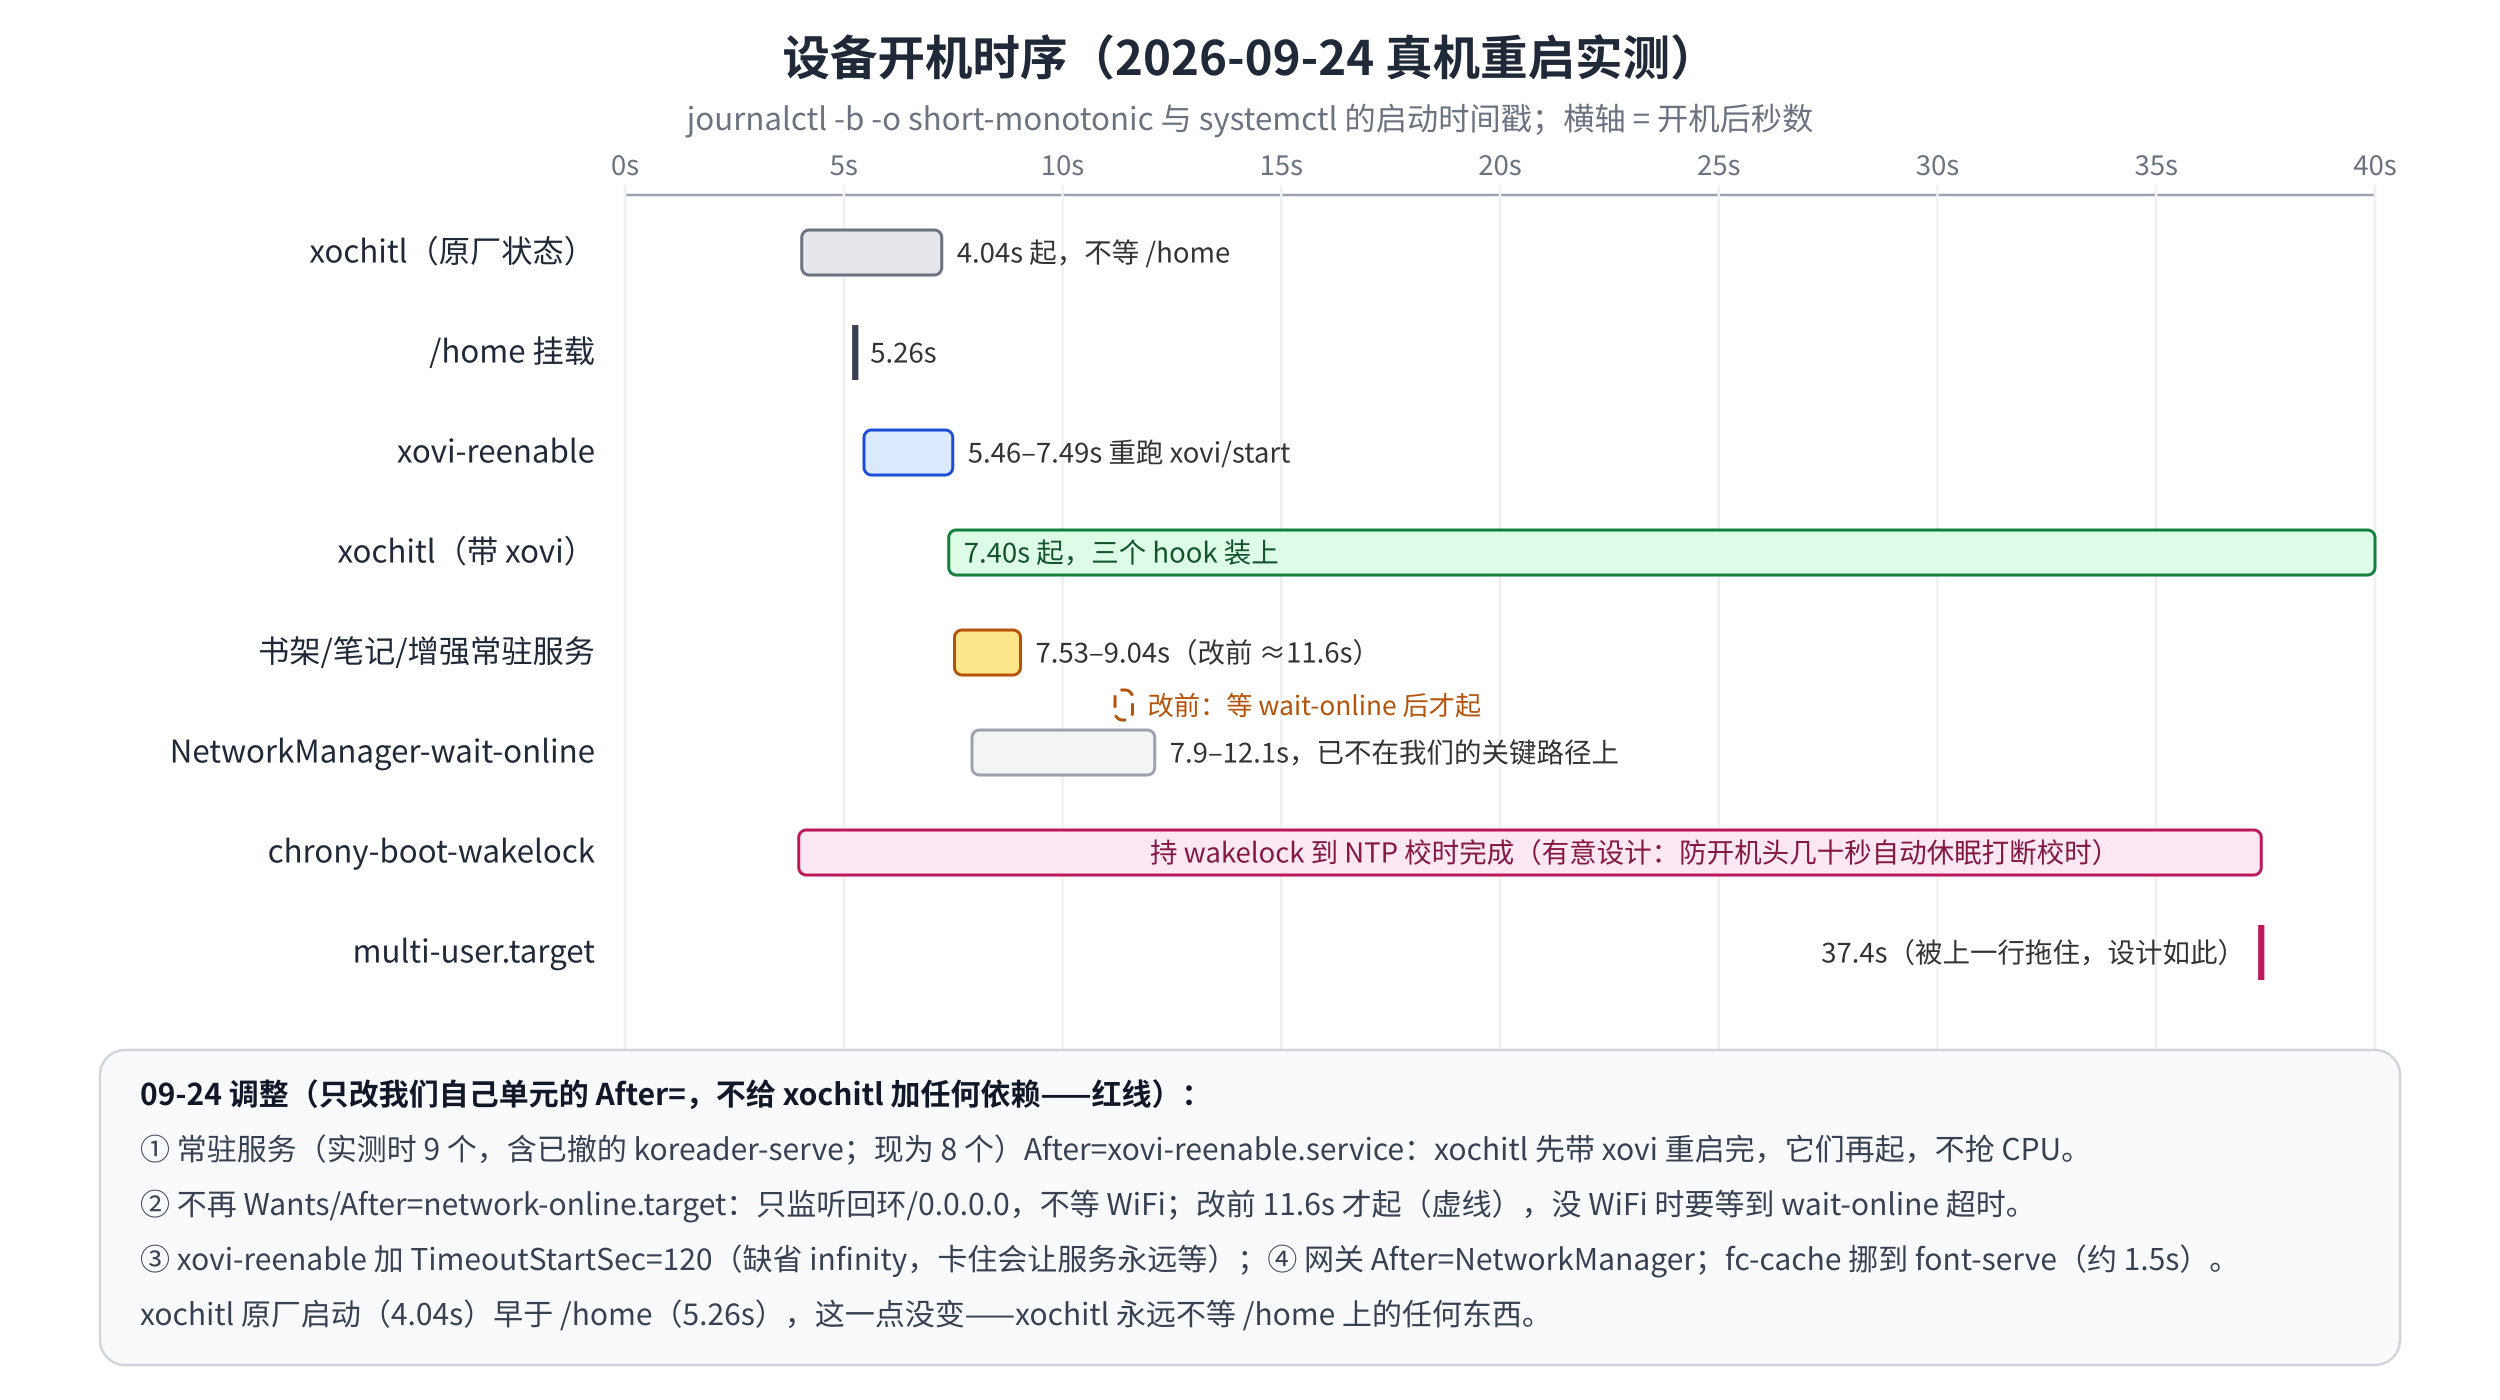
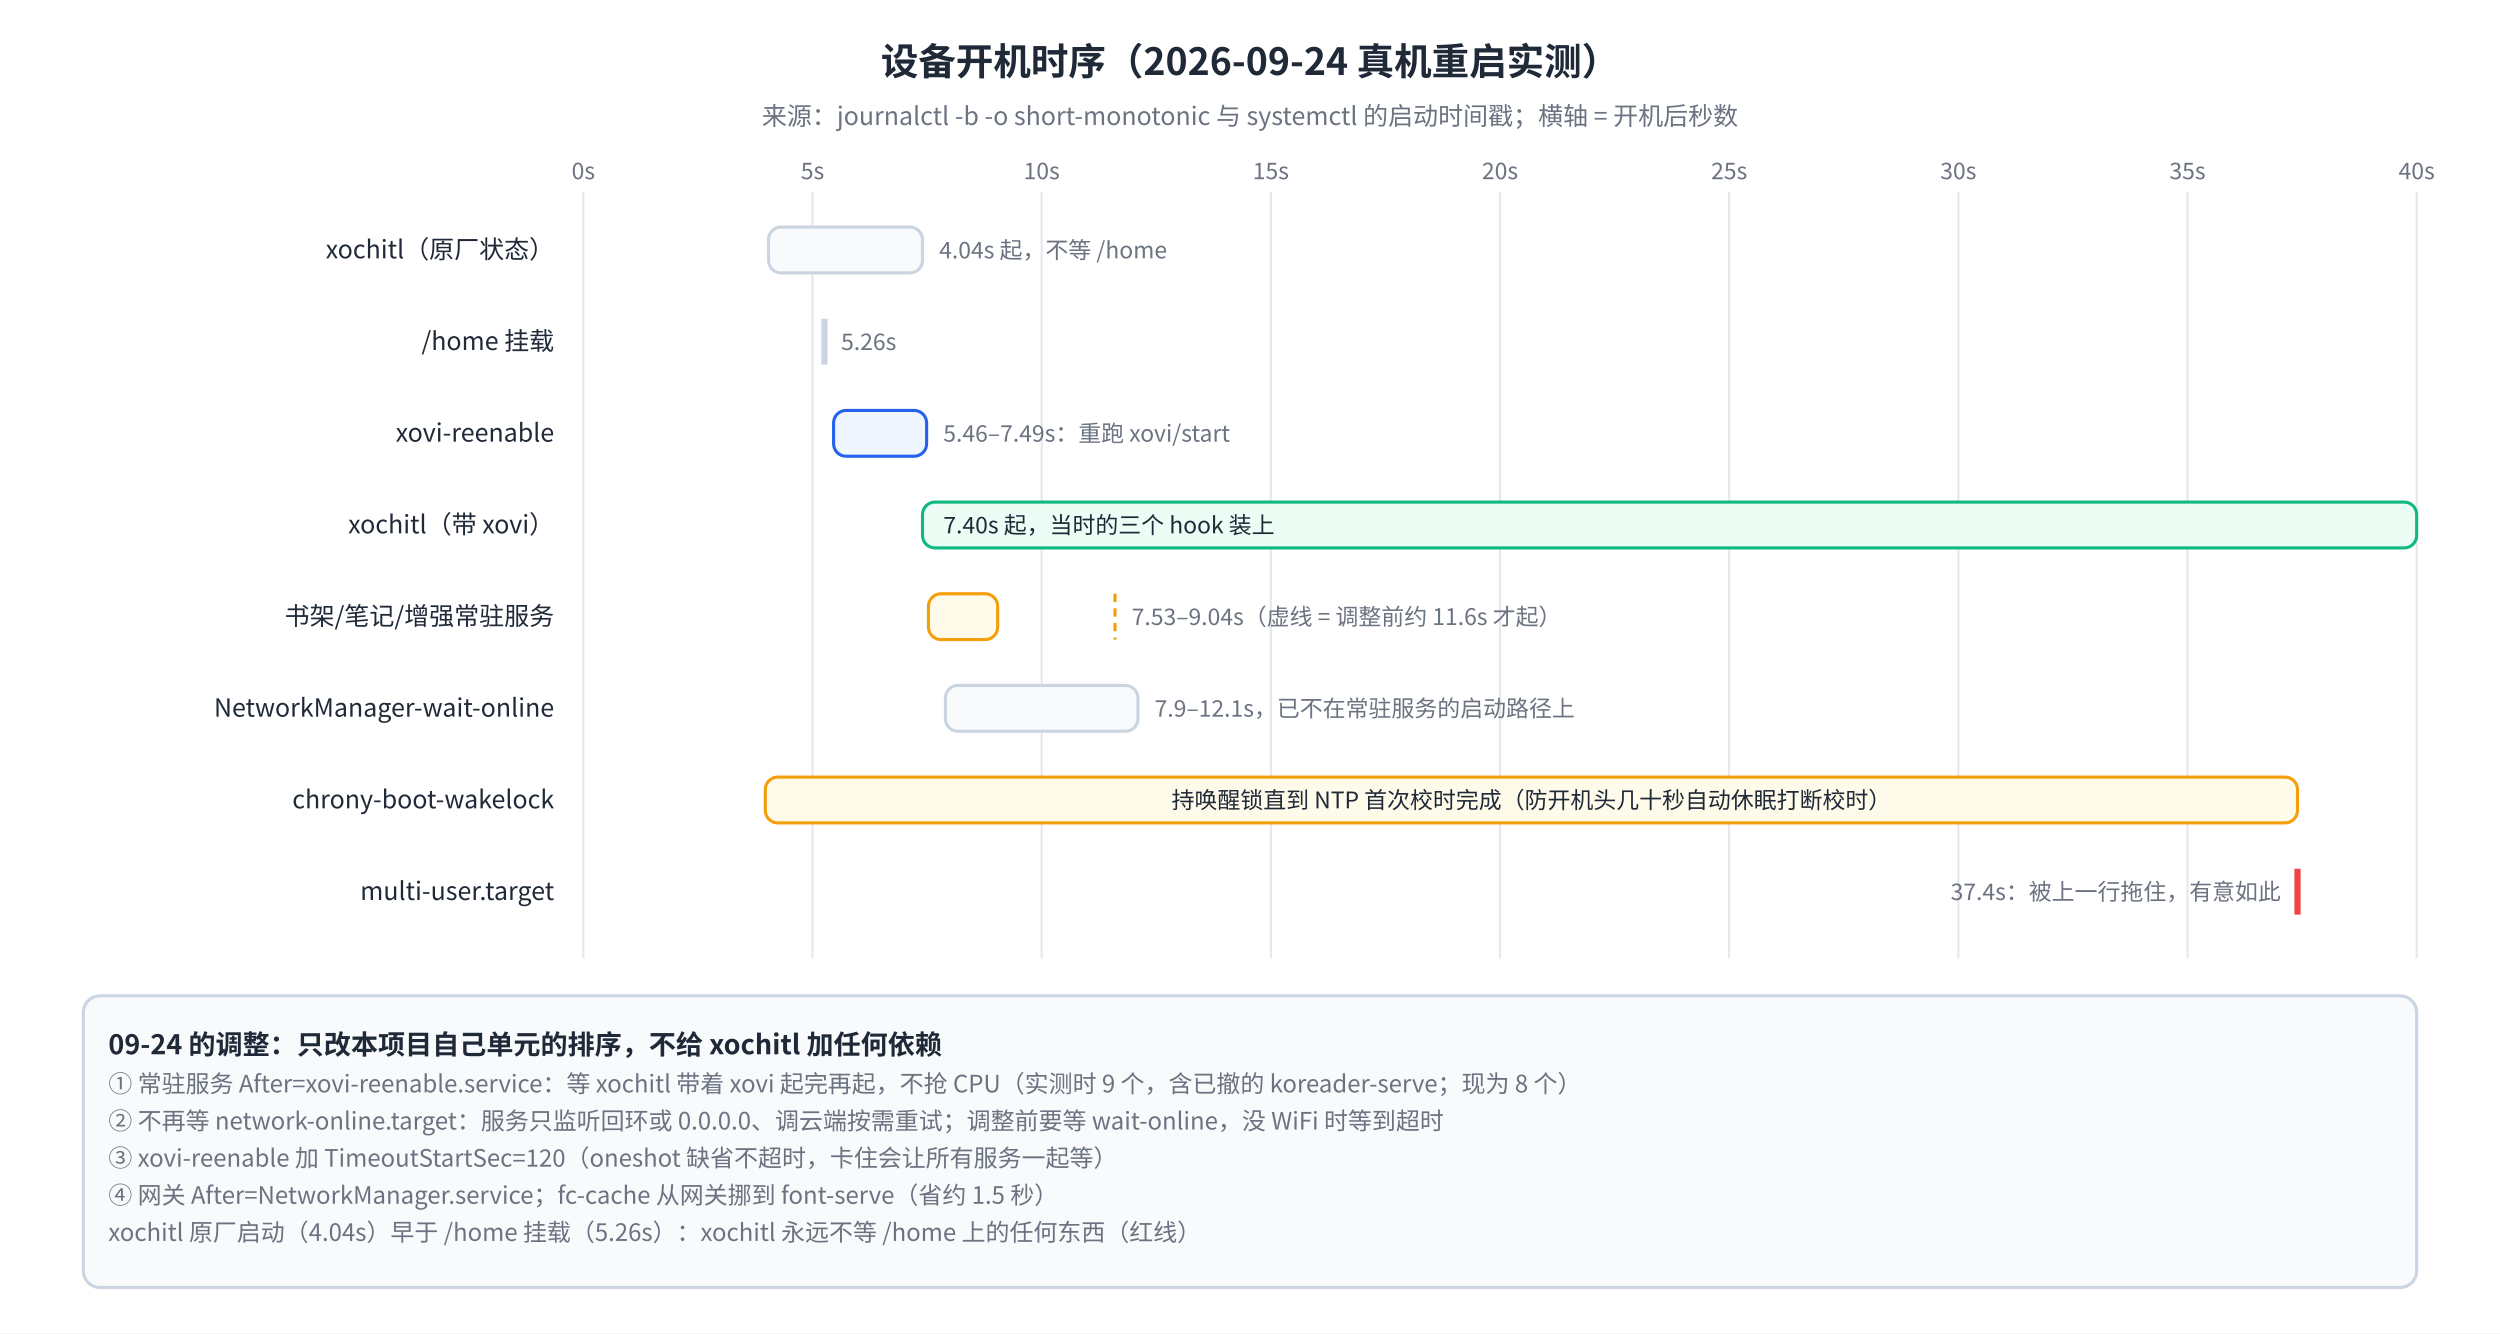
- <svg xmlns="http://www.w3.org/2000/svg" width="1000" height="560" viewBox="0 0 1000 560" font-family="Noto Sans SC, Noto Sans CJK SC, sans-serif">
-   <rect width="1000" height="560" fill="#ffffff" />
-   <text x="500" y="30" text-anchor="middle" font-size="19" font-weight="bold" fill="#1f2937">设备开机时序（2026-09-24 真机重启实测）</text>
-   <text x="500" y="52" text-anchor="middle" font-size="12.5" fill="#6b7280">journalctl -b -o short-monotonic 与 systemctl 的启动时间戳；横轴 = 开机后秒数</text>
-   <line x1="250" y1="78" x2="950" y2="78" stroke="#9ca3af" />
-   <line x1="250.0" y1="74" x2="250.0" y2="440" stroke="#eef0f3" />
-   <text x="250.0" y="70" text-anchor="middle" font-size="11" fill="#6b7280">0s</text>
-   <line x1="337.5" y1="74" x2="337.5" y2="440" stroke="#eef0f3" />
-   <text x="337.5" y="70" text-anchor="middle" font-size="11" fill="#6b7280">5s</text>
-   <line x1="425.0" y1="74" x2="425.0" y2="440" stroke="#eef0f3" />
-   <text x="425.0" y="70" text-anchor="middle" font-size="11" fill="#6b7280">10s</text>
-   <line x1="512.5" y1="74" x2="512.5" y2="440" stroke="#eef0f3" />
-   <text x="512.5" y="70" text-anchor="middle" font-size="11" fill="#6b7280">15s</text>
-   <line x1="600.0" y1="74" x2="600.0" y2="440" stroke="#eef0f3" />
-   <text x="600.0" y="70" text-anchor="middle" font-size="11" fill="#6b7280">20s</text>
-   <line x1="687.5" y1="74" x2="687.5" y2="440" stroke="#eef0f3" />
-   <text x="687.5" y="70" text-anchor="middle" font-size="11" fill="#6b7280">25s</text>
-   <line x1="775.0" y1="74" x2="775.0" y2="440" stroke="#eef0f3" />
-   <text x="775.0" y="70" text-anchor="middle" font-size="11" fill="#6b7280">30s</text>
-   <line x1="862.5" y1="74" x2="862.5" y2="440" stroke="#eef0f3" />
-   <text x="862.5" y="70" text-anchor="middle" font-size="11" fill="#6b7280">35s</text>
-   <line x1="950.0" y1="74" x2="950.0" y2="440" stroke="#eef0f3" />
-   <text x="950.0" y="70" text-anchor="middle" font-size="11" fill="#6b7280">40s</text>
-   <text x="238" y="105" text-anchor="end" font-size="12.5" fill="#1f2937">xochitl（原厂状态）</text>
-   <text x="238" y="145" text-anchor="end" font-size="12.5" fill="#1f2937">/home 挂载</text>
-   <text x="238" y="185" text-anchor="end" font-size="12.5" fill="#1f2937">xovi-reenable</text>
-   <text x="238" y="225" text-anchor="end" font-size="12.5" fill="#1f2937">xochitl（带 xovi）</text>
-   <text x="238" y="265" text-anchor="end" font-size="12.5" fill="#1f2937">书架/笔记/增强常驻服务</text>
-   <text x="238" y="305" text-anchor="end" font-size="12.5" fill="#1f2937">NetworkManager-wait-online</text>
-   <text x="238" y="345" text-anchor="end" font-size="12.5" fill="#1f2937">chrony-boot-wakelock</text>
-   <text x="238" y="385" text-anchor="end" font-size="12.5" fill="#1f2937">multi-user.target</text>
-   <rect x="320.7" y="92" width="56.0" height="18" rx="3" fill="#e5e7eb" stroke="#6b7280" stroke-width="1.2" />
-   <text x="382.7" y="105" font-size="11" fill="#333">4.04s 起，不等 /home</text>
-   <line x1="342.1" y1="130" x2="342.1" y2="152" stroke="#374151" stroke-width="2.5" />
-   <text x="348.1" y="145" font-size="11" fill="#333">5.26s</text>
-   <rect x="345.6" y="172" width="35.5" height="18" rx="3" fill="#dbeafe" stroke="#1d4ed8" stroke-width="1.2" />
-   <text x="387.1" y="185" font-size="11" fill="#333">5.46–7.49s 重跑 xovi/start</text>
-   <rect x="379.5" y="212" width="570.5" height="18" rx="3" fill="#dcfce7" stroke="#15803d" stroke-width="1.2" />
-   <text x="385.5" y="225" font-size="11" fill="#14532d">7.40s 起，三个 hook 装上</text>
-   <rect x="381.8" y="252" width="26.4" height="18" rx="3" fill="#fde68a" stroke="#b45309" stroke-width="1.2" />
-   <text x="414.2" y="265" font-size="11" fill="#333">7.53–9.04s（改前 ≈11.6s）</text>
-   <rect x="446.0" y="276" width="7.0" height="12" rx="3" fill="#ffffff" stroke="#b45309" stroke-width="1.2" stroke-dasharray="5,3" />
-   <text x="459.0" y="286" font-size="10.5" fill="#b45309">改前：等 wait-online 后才起</text>
-   <rect x="388.8" y="292" width="73.1" height="18" rx="3" fill="#f3f4f6" stroke="#9ca3af" stroke-width="1.2" />
-   <text x="467.9" y="305" font-size="11" fill="#333">7.9–12.1s，已不在我们的关键路径上</text>
-   <rect x="319.5" y="332" width="585.0" height="18" rx="3" fill="#fce7f3" stroke="#be185d" stroke-width="1.2" />
-   <text x="460.0" y="345" font-size="11" fill="#831843">持 wakelock 到 NTP 校时完成（有意设计：防开机头几十秒自动休眠打断校时）</text>
-   <line x1="904.5" y1="370" x2="904.5" y2="392" stroke="#be185d" stroke-width="2.5" />
-   <text x="898" y="385" text-anchor="end" font-size="11" fill="#333">37.4s（被上一行拖住，设计如此）</text>
-   <rect x="40" y="420" width="920" height="126" rx="10" fill="#f9fafb" stroke="#d1d5db" />
-   <text x="56" y="442" font-size="12" fill="#111827" font-weight="bold">09-24 调整（只改我们自己单元的 After=，不给 xochitl 加任何依赖——红线）：</text>
-   <text x="56" y="464" font-size="12" fill="#374151">① 常驻服务（实测时 9 个，含已撤的 koreader-serve；现为 8 个）After=xovi-reenable.service：xochitl 先带 xovi 重启完，它们再起，不抢 CPU。</text>
-   <text x="56" y="486" font-size="12" fill="#374151">② 不再 Wants/After=network-online.target：只监听回环/0.0.0.0，不等 WiFi；改前 11.6s 才起（虚线），没 WiFi 时要等到 wait-online 超时。</text>
-   <text x="56" y="508" font-size="12" fill="#374151">③ xovi-reenable 加 TimeoutStartSec=120（缺省 infinity，卡住会让服务永远等）；④ 网关 After=NetworkManager；fc-cache 挪到 font-serve（约 1.5s）。</text>
-   <text x="56" y="530" font-size="12" fill="#374151">xochitl 原厂启动（4.04s）早于 /home（5.26s），这一点没变——xochitl 永远不等 /home 上的任何东西。</text>
+ <svg xmlns="http://www.w3.org/2000/svg" viewBox="0 0 1200 640" font-family="Noto Sans SC, Noto Sans CJK SC, PingFang SC, sans-serif">
+   <rect width="100%" height="100%" fill="#FFFFFF" />
+   <defs>
+     <marker id="bo-n" viewBox="0 0 10 10" refX="9" refY="5" markerWidth="7" markerHeight="7" orient="auto-start-reverse">
+       <path d="M0,0 L10,5 L0,10 z" fill="#64748B" />
+     </marker>
+     <marker id="bo-r" viewBox="0 0 10 10" refX="9" refY="5" markerWidth="7" markerHeight="7" orient="auto-start-reverse">
+       <path d="M0,0 L10,5 L0,10 z" fill="#EF4444" />
+     </marker>
+     <marker id="bo-g" viewBox="0 0 10 10" refX="9" refY="5" markerWidth="7" markerHeight="7" orient="auto-start-reverse">
+       <path d="M0,0 L10,5 L0,10 z" fill="#10B981" />
+     </marker>
+   </defs>
+   <text x="600" y="36" font-size="18" fill="#1F2937" text-anchor="middle" font-weight="bold">设备开机时序（2026-09-24 真机重启实测）</text>
+   <text x="600" y="60" font-size="12" fill="#6B7280" text-anchor="middle">来源：journalctl -b -o short-monotonic 与 systemctl 的启动时间戳；横轴 = 开机后秒数</text>
+   <line x1="280" y1="92" x2="280" y2="460" stroke="#E5E7EB" stroke-width="1" />
+   <text x="280" y="86" font-size="11" fill="#6B7280" text-anchor="middle">0s</text>
+   <line x1="390" y1="92" x2="390" y2="460" stroke="#E5E7EB" stroke-width="1" />
+   <text x="390" y="86" font-size="11" fill="#6B7280" text-anchor="middle">5s</text>
+   <line x1="500" y1="92" x2="500" y2="460" stroke="#E5E7EB" stroke-width="1" />
+   <text x="500" y="86" font-size="11" fill="#6B7280" text-anchor="middle">10s</text>
+   <line x1="610" y1="92" x2="610" y2="460" stroke="#E5E7EB" stroke-width="1" />
+   <text x="610" y="86" font-size="11" fill="#6B7280" text-anchor="middle">15s</text>
+   <line x1="720" y1="92" x2="720" y2="460" stroke="#E5E7EB" stroke-width="1" />
+   <text x="720" y="86" font-size="11" fill="#6B7280" text-anchor="middle">20s</text>
+   <line x1="830" y1="92" x2="830" y2="460" stroke="#E5E7EB" stroke-width="1" />
+   <text x="830" y="86" font-size="11" fill="#6B7280" text-anchor="middle">25s</text>
+   <line x1="940" y1="92" x2="940" y2="460" stroke="#E5E7EB" stroke-width="1" />
+   <text x="940" y="86" font-size="11" fill="#6B7280" text-anchor="middle">30s</text>
+   <line x1="1050" y1="92" x2="1050" y2="460" stroke="#E5E7EB" stroke-width="1" />
+   <text x="1050" y="86" font-size="11" fill="#6B7280" text-anchor="middle">35s</text>
+   <line x1="1160" y1="92" x2="1160" y2="460" stroke="#E5E7EB" stroke-width="1" />
+   <text x="1160" y="86" font-size="11" fill="#6B7280" text-anchor="middle">40s</text>
+   <text x="266" y="124" font-size="12" fill="#1F2937" text-anchor="end">xochitl（原厂状态）</text>
+   <rect x="368.88" y="109" width="73.92" height="22" rx="6" fill="#F8FAFC" stroke="#CBD5E1" stroke-width="1.5" />
+   <text x="450.8" y="124" font-size="11" fill="#6B7280" text-anchor="start">4.04s 起，不等 /home</text>
+   <text x="266" y="168" font-size="12" fill="#1F2937" text-anchor="end">/home 挂载</text>
+   <line x1="395.72" y1="153" x2="395.72" y2="175" stroke="#CBD5E1" stroke-width="3" />
+   <text x="403.72" y="168" font-size="11" fill="#6B7280" text-anchor="start">5.26s</text>
+   <text x="266" y="212" font-size="12" fill="#1F2937" text-anchor="end">xovi-reenable</text>
+   <rect x="400.12" y="197" width="44.66" height="22" rx="6" fill="#EFF6FF" stroke="#2563EB" stroke-width="1.5" />
+   <text x="452.78" y="212" font-size="11" fill="#6B7280" text-anchor="start">5.46–7.49s：重跑 xovi/start</text>
+   <text x="266" y="256" font-size="12" fill="#1F2937" text-anchor="end">xochitl（带 xovi）</text>
+   <rect x="442.8" y="241" width="717.2" height="22" rx="6" fill="#ECFDF5" stroke="#10B981" stroke-width="1.5" />
+   <text x="452.8" y="256" font-size="11" fill="#1F2937" text-anchor="start">7.40s 起，当时的三个 hook 装上</text>
+   <text x="266" y="300" font-size="12" fill="#1F2937" text-anchor="end">书架/笔记/增强常驻服务</text>
+   <rect x="445.66" y="285" width="33.22" height="22" rx="6" fill="#FFFBEB" stroke="#F59E0B" stroke-width="1.5" />
+   <text x="543.2" y="300" font-size="11" fill="#6B7280" text-anchor="start">7.53–9.04s（虚线 = 调整前约 11.6s 才起）</text>
+   <text x="266" y="344" font-size="12" fill="#1F2937" text-anchor="end">NetworkManager-wait-online</text>
+   <rect x="453.8" y="329" width="92.4" height="22" rx="6" fill="#F8FAFC" stroke="#CBD5E1" stroke-width="1.5" />
+   <text x="554.2" y="344" font-size="11" fill="#6B7280" text-anchor="start">7.9–12.1s，已不在常驻服务的启动路径上</text>
+   <text x="266" y="388" font-size="12" fill="#1F2937" text-anchor="end">chrony-boot-wakelock</text>
+   <rect x="367.34" y="373" width="735.46" height="22" rx="6" fill="#FFFBEB" stroke="#F59E0B" stroke-width="1.5" />
+   <text x="735.07" y="388" font-size="11" fill="#1F2937" text-anchor="middle">持唤醒锁直到 NTP 首次校时完成（防开机头几十秒自动休眠打断校时）</text>
+   <text x="266" y="432" font-size="12" fill="#1F2937" text-anchor="end">multi-user.target</text>
+   <line x1="1102.8" y1="417" x2="1102.8" y2="439" stroke="#EF4444" stroke-width="3" />
+   <text x="1094.8" y="432" font-size="11" fill="#6B7280" text-anchor="end">37.4s：被上一行拖住，有意如此</text>
+   <line x1="535.2" y1="285" x2="535.2" y2="307" stroke="#F59E0B" stroke-width="1.5" stroke-dasharray="4 3" />
+   <rect x="40" y="478" width="1120" height="140" rx="8" fill="#F8FAFC" stroke="#CBD5E1" stroke-width="1.5" />
+   <text x="52" y="506.038" font-size="13" fill="#1F2937" text-anchor="start" font-weight="bold">09-24 的调整：只改本项目自己单元的排序，不给 xochitl 加任何依赖</text>
+   <text x="52" y="524.337" font-size="11.5" fill="#6B7280" text-anchor="start">① 常驻服务 After=xovi-reenable.service：等 xochitl 带着 xovi 起完再起，不抢 CPU（实测时 9 个，含已撤的 koreader-serve；现为 8 个）</text>
+   <text x="52" y="542.163" font-size="11.5" fill="#6B7280" text-anchor="start">② 不再等 network-online.target：服务只监听回环或 0.0.0.0、调云端按需重试；调整前要等 wait-online，没 WiFi 时等到超时</text>
+   <text x="52" y="559.987" font-size="11.5" fill="#6B7280" text-anchor="start">③ xovi-reenable 加 TimeoutStartSec=120（oneshot 缺省不超时，卡住会让所有服务一起等）</text>
+   <text x="52" y="577.812" font-size="11.5" fill="#6B7280" text-anchor="start">④ 网关 After=NetworkManager.service；fc-cache 从网关挪到 font-serve（省约 1.5 秒）</text>
+   <text x="52" y="595.637" font-size="11.5" fill="#6B7280" text-anchor="start">xochitl 原厂启动（4.04s）早于 /home 挂载（5.26s）：xochitl 永远不等 /home 上的任何东西（红线）</text>
</svg>
